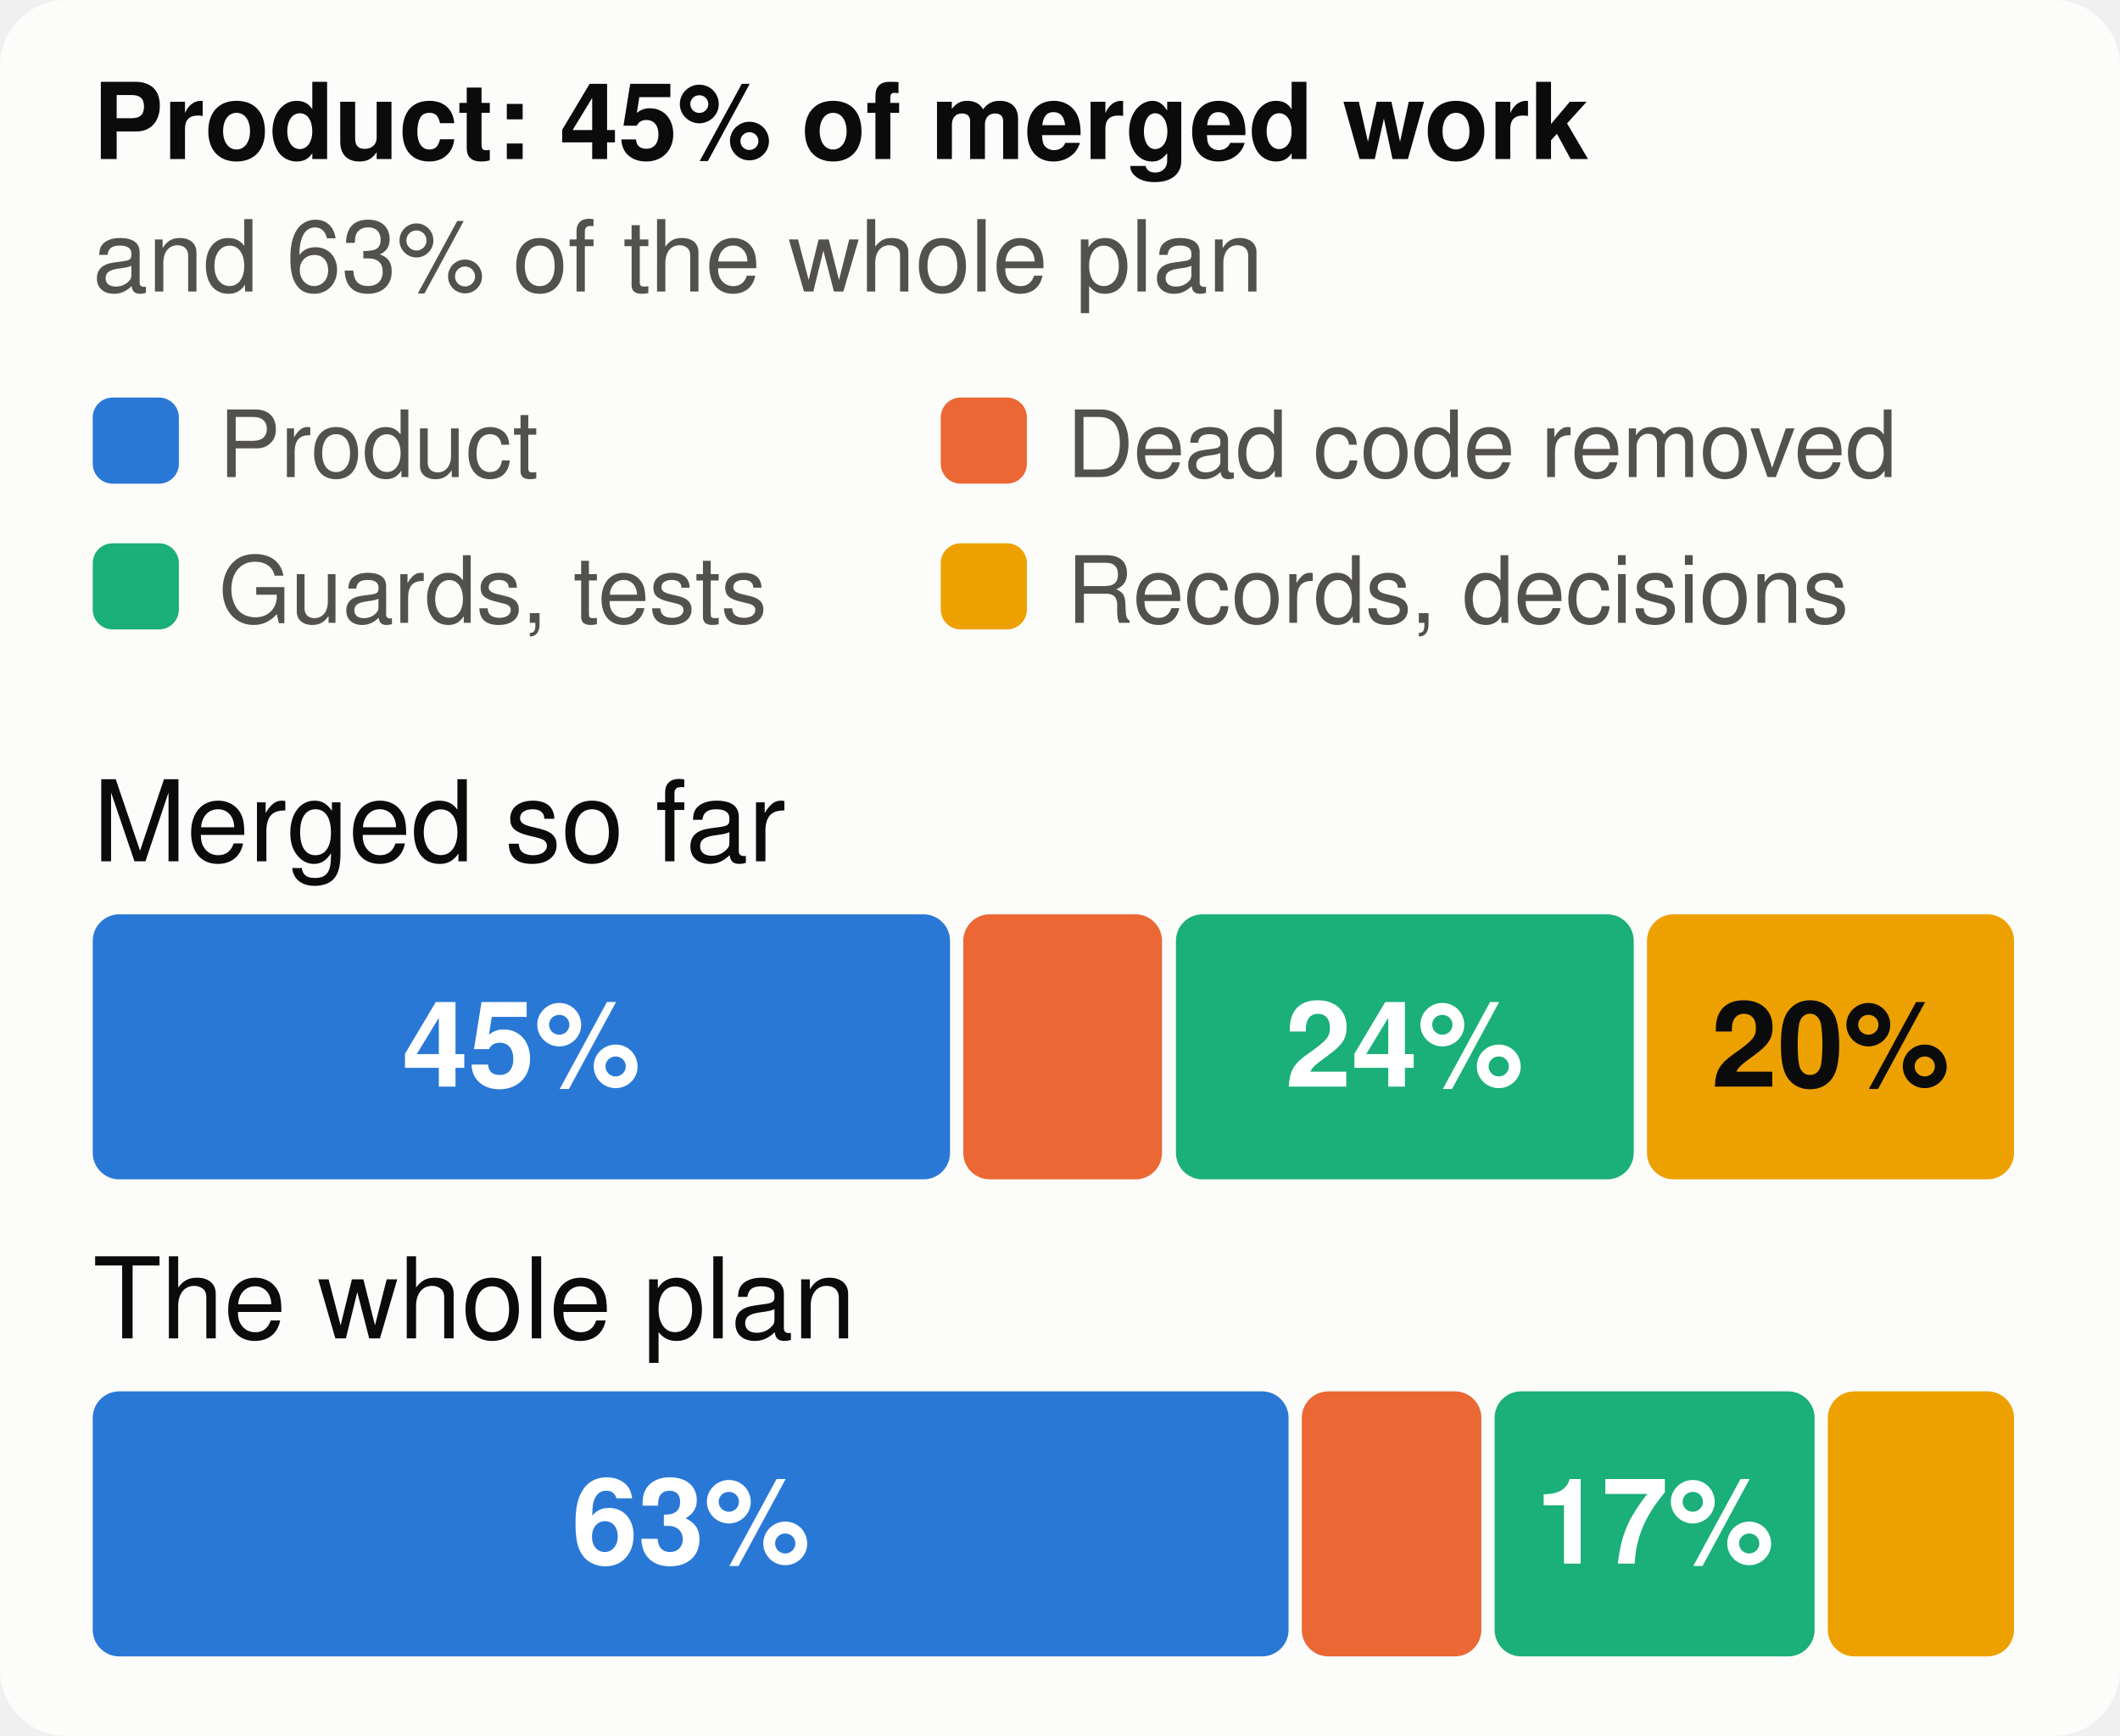
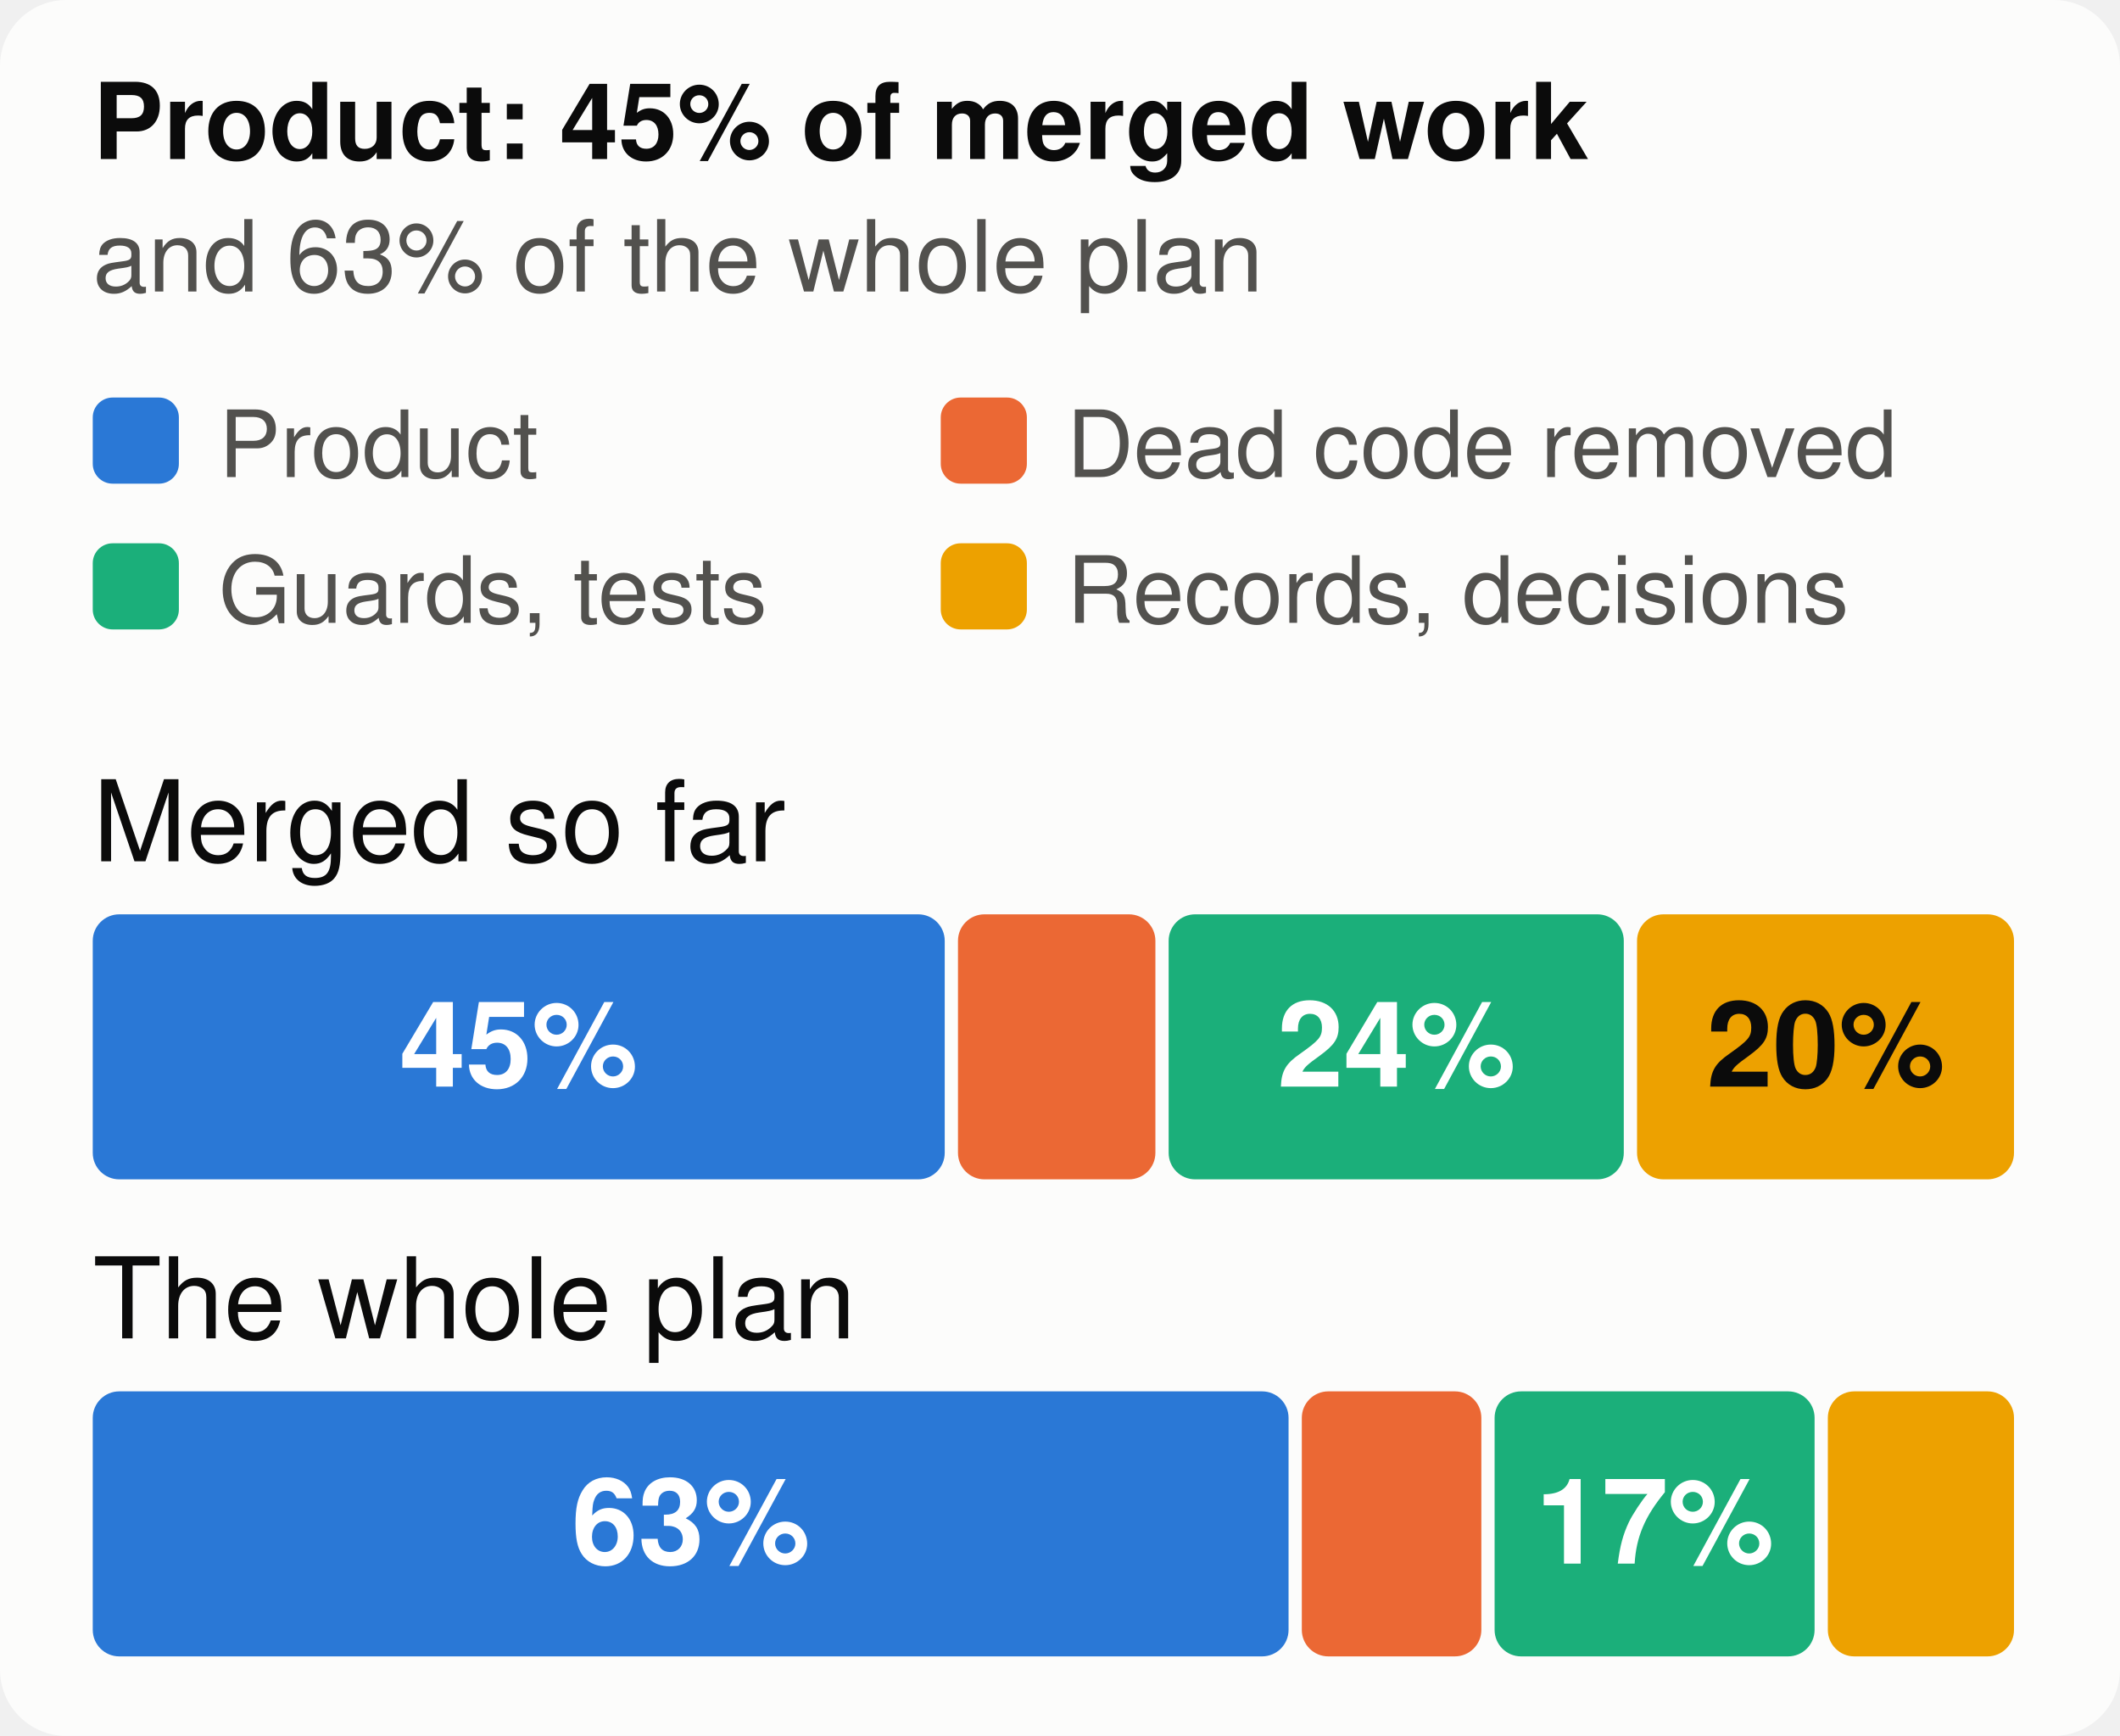
<svg xmlns="http://www.w3.org/2000/svg" viewBox="0 0 320 262" width="320" height="262" font-family="system-ui,-apple-system,Segoe UI,Helvetica,Arial,sans-serif" font-size="18" role="img" aria-label="The merged work and the whole plan, by kind of work">
  <style>.h{paint-order:stroke;stroke:#fcfcfb;stroke-width:3px;stroke-linejoin:round}.rg{stroke:#fcfcfb}@media (prefers-color-scheme: dark){.bg{fill:#1a1a19}.t1{fill:#f0efec}.t2{fill:#c3c2b7}.gr{stroke:#2c2c2a}.ax{stroke:#383835}.ld{stroke:#383835}.br{stroke:#c3c2b7}.m{stroke:#3987e5}.dp{stroke:#d95926}.v{stroke:#199e70}.i2{stroke:#c3c2b7}.i1{stroke:#f0efec}.f1{fill:#3987e5}.f2{fill:#d95926}.f3{fill:#199e70}.f4{fill:#c98500}.ev{fill:#c3c2b7}.inv{fill:#1a1a19}.done{fill:#cde2fb}.todo{fill:#52514e}.tile{fill:#262624}.h,.rg{stroke:#1a1a19}}</style>
  <rect width="320" height="262" rx="10" class="bg" fill="#fcfcfb" />
  <text x="14" y="24" class="t1" fill="#0b0b0b" font-size="16" font-weight="700">Product: 45% of merged work</text>
  <text x="14" y="44" class="t2" fill="#52514e" font-size="15">and 63% of the whole plan</text>
  <rect x="14" y="60" width="13" height="13" rx="3" class="f1" fill="#2a78d6" />
  <text x="33" y="72" class="t2" fill="#52514e" font-size="14">Product</text>
  <rect x="142" y="60" width="13" height="13" rx="3" class="f2" fill="#eb6834" />
  <text x="161" y="72" class="t2" fill="#52514e" font-size="14">Dead code removed</text>
  <rect x="14" y="82" width="13" height="13" rx="3" class="f3" fill="#1baf7a" />
  <text x="33" y="94" class="t2" fill="#52514e" font-size="14">Guards, tests</text>
  <rect x="142" y="82" width="13" height="13" rx="3" class="f4" fill="#eda100" />
  <text x="161" y="94" class="t2" fill="#52514e" font-size="14">Records, decisions</text>
  <text x="14" y="130" class="t1" fill="#0b0b0b" font-size="17">Merged so far</text>
-   <rect x="14.0" y="138" width="129.4" height="40" rx="4" class="f1" fill="#2a78d6" />
-   <text x="78.7" y="164" text-anchor="middle" fill="#ffffff" font-size="18" font-weight="700">45%</text>
-   <rect x="145.4" y="138" width="30.0" height="40" rx="4" class="f2" fill="#eb6834" />
-   <rect x="177.5" y="138" width="69.1" height="40" rx="4" class="f3" fill="#1baf7a" />
-   <text x="212.0" y="164" text-anchor="middle" fill="#ffffff" font-size="18" font-weight="700">24%</text>
-   <rect x="248.6" y="138" width="55.4" height="40" rx="4" class="f4" fill="#eda100" />
-   <text x="276.3" y="164" text-anchor="middle" fill="#0b0b0b" font-size="18" font-weight="700">20%</text>
+   <rect x="14.0" y="138" width="128.6" height="40" rx="4" class="f1" fill="#2a78d6" />
+   <text x="78.3" y="164" text-anchor="middle" fill="#ffffff" font-size="18" font-weight="700">45%</text>
+   <rect x="144.6" y="138" width="29.8" height="40" rx="4" class="f2" fill="#eb6834" />
+   <rect x="176.4" y="138" width="68.7" height="40" rx="4" class="f3" fill="#1baf7a" />
+   <text x="210.8" y="164" text-anchor="middle" fill="#ffffff" font-size="18" font-weight="700">24%</text>
+   <rect x="247.1" y="138" width="56.9" height="40" rx="4" class="f4" fill="#eda100" />
+   <text x="275.6" y="164" text-anchor="middle" fill="#0b0b0b" font-size="18" font-weight="700">20%</text>
  <text x="14" y="202" class="t1" fill="#0b0b0b" font-size="17">The whole plan</text>
  <rect x="14.0" y="210" width="180.5" height="40" rx="4" class="f1" fill="#2a78d6" />
  <text x="104.3" y="236" text-anchor="middle" fill="#ffffff" font-size="18" font-weight="700">63%</text>
  <rect x="196.5" y="210" width="27.1" height="40" rx="4" class="f2" fill="#eb6834" />
  <rect x="225.6" y="210" width="48.3" height="40" rx="4" class="f3" fill="#1baf7a" />
  <text x="249.8" y="236" text-anchor="middle" fill="#ffffff" font-size="18" font-weight="700">17%</text>
  <rect x="275.9" y="210" width="28.1" height="40" rx="4" class="f4" fill="#eda100" />
</svg>
